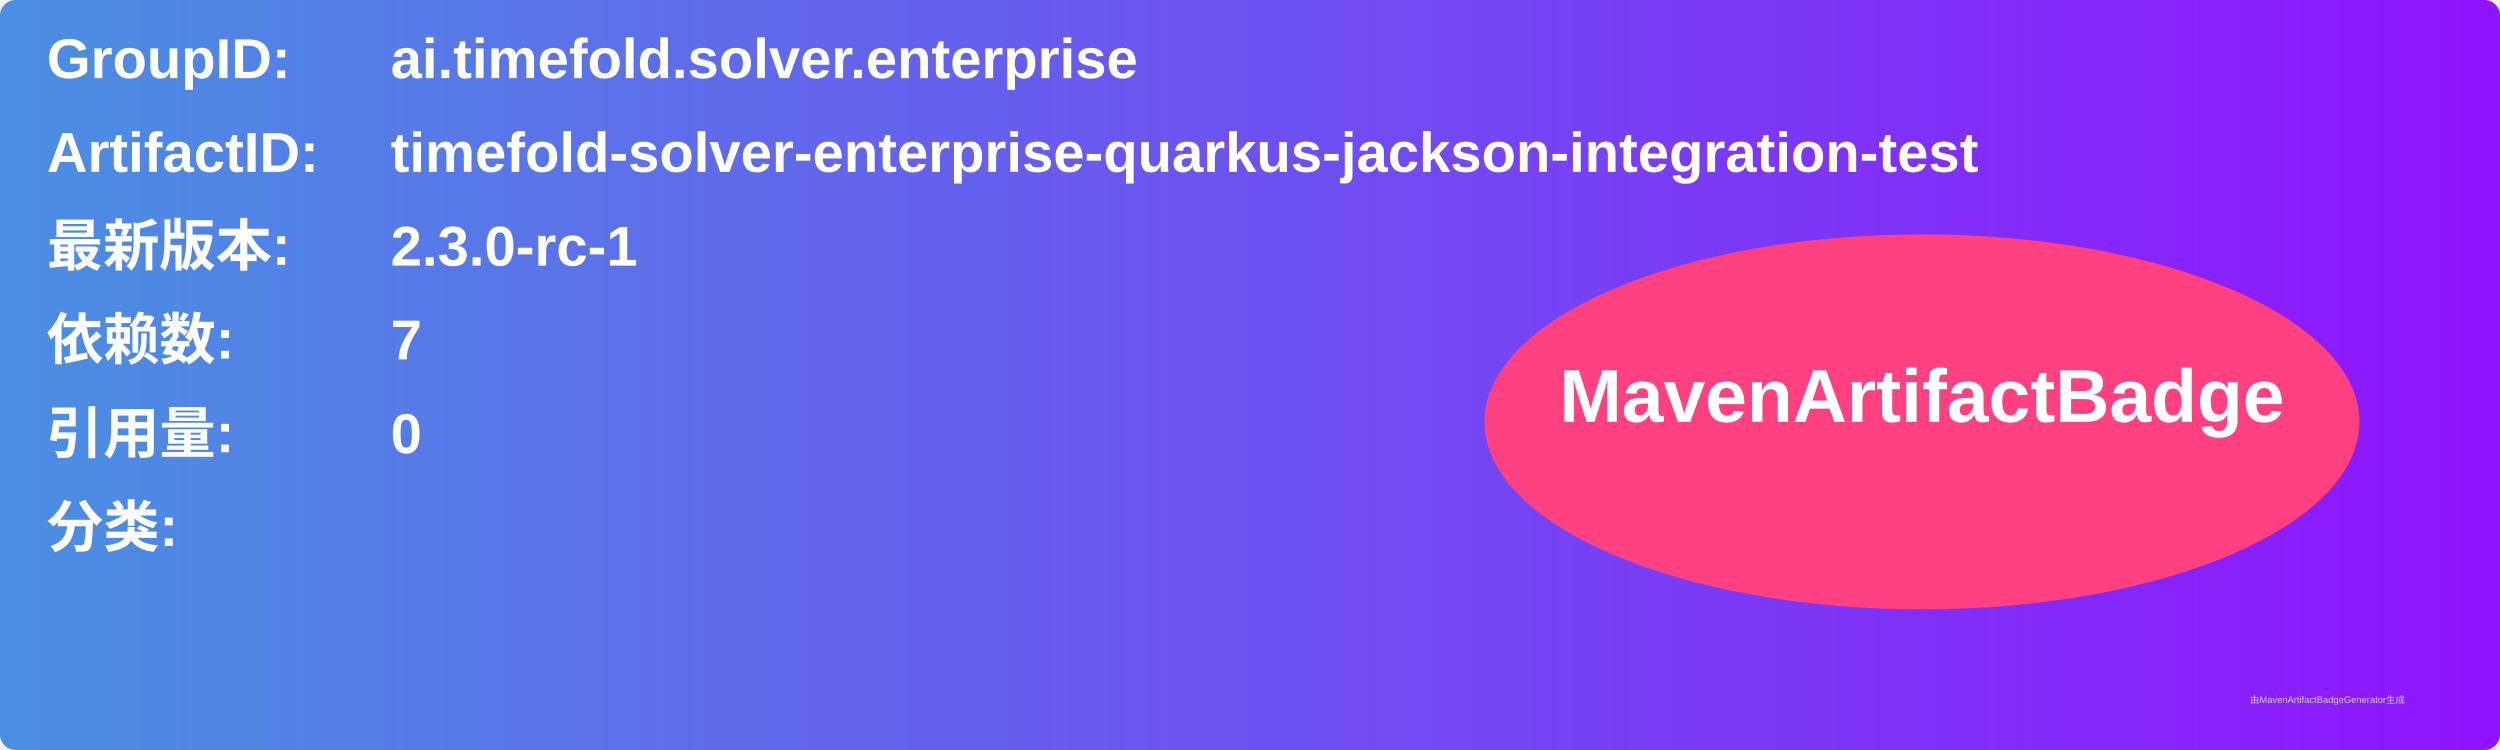
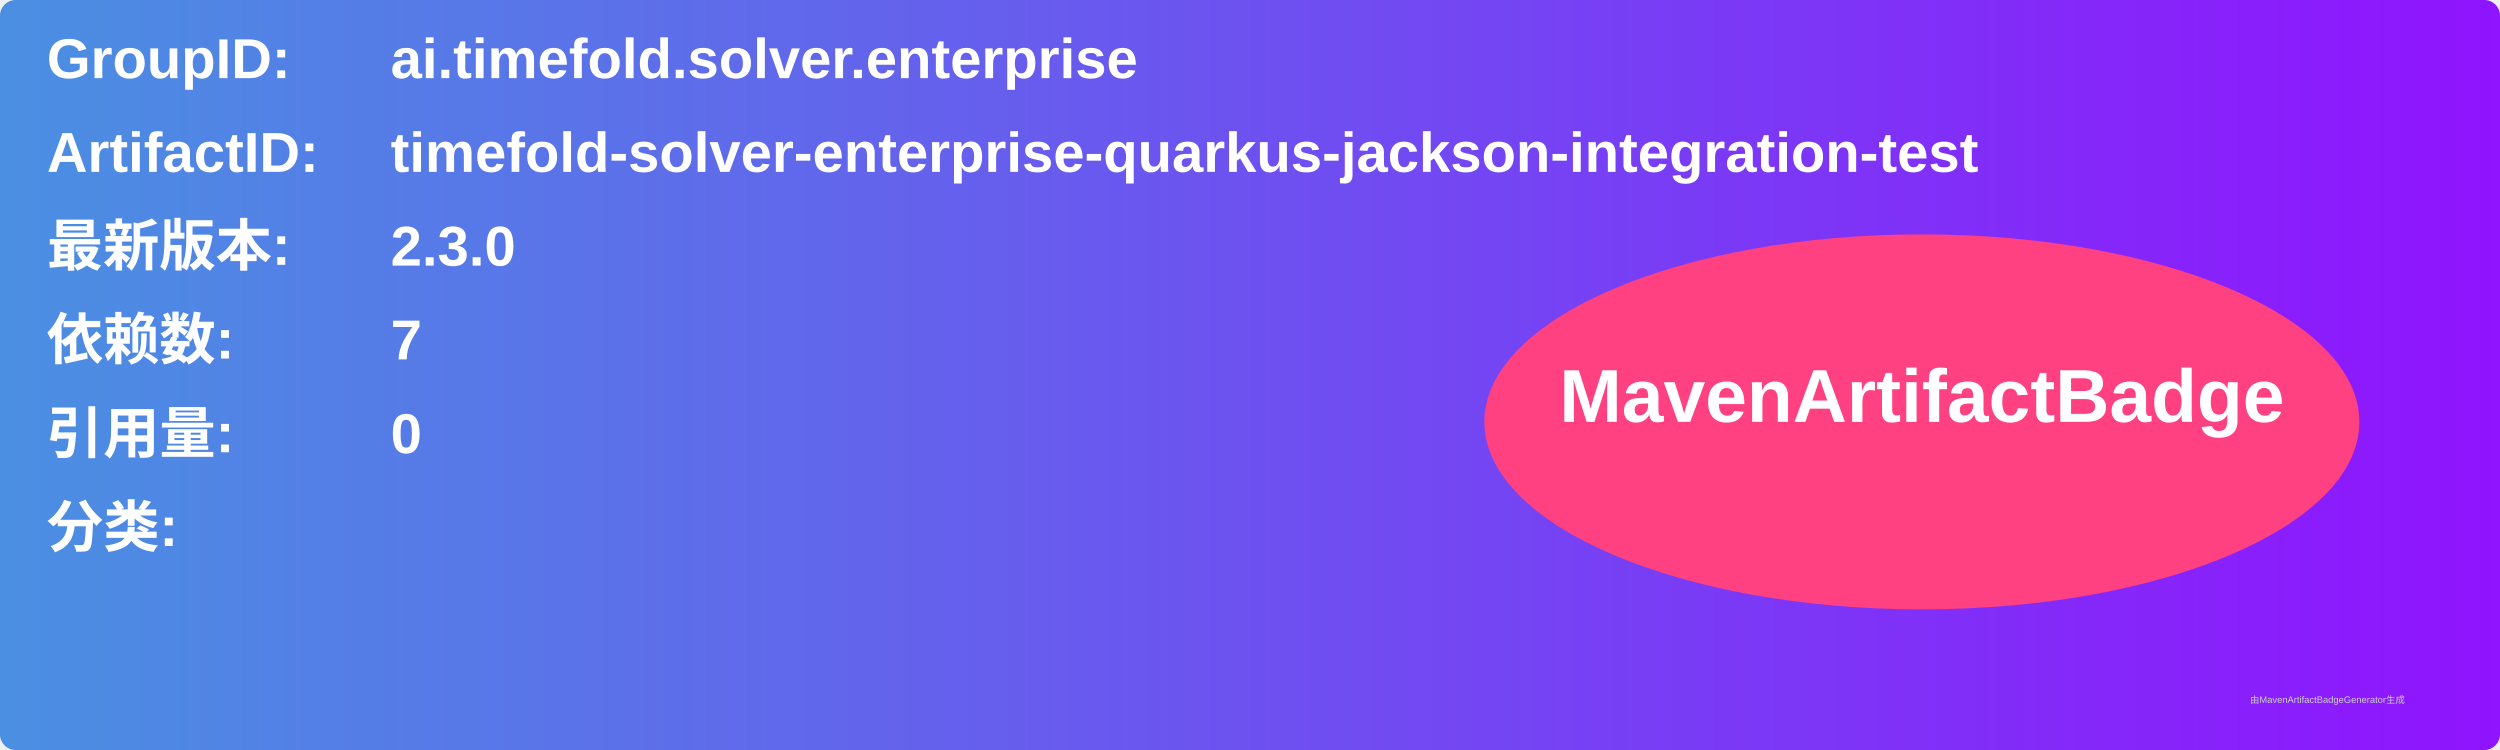
<svg xmlns="http://www.w3.org/2000/svg" width="800" height="240" viewBox="0 0 800 240">
  <linearGradient id="grad" x1="0%" y1="0%" x2="100%" y2="0%">
    <stop offset="0%" stop-color="#4a90e2" />
    <stop offset="100%" stop-color="#9013fe" />
  </linearGradient>
  <rect width="100%" height="100%" rx="5" ry="5" fill="url(#grad)" />
  <g transform="translate(15, 15)">
    <text x="0" y="10" font-family="Arial" font-size="18" fill="white" font-weight="bold" width="260">GroupID:</text>
    <text x="110" y="10" font-family="Arial" font-size="18" fill="white" font-weight="bold" width="460">ai.timefold.solver.enterprise</text>
    <text x="0" y="40" font-family="Arial" font-size="18" fill="white" font-weight="bold" width="260">ArtifactID:</text>
    <text x="110" y="40" font-family="Arial" font-size="18" fill="white" font-weight="bold" width="460">timefold-solver-enterprise-quarkus-jackson-integration-test</text>
    <text x="0" y="70" font-family="Arial" font-size="18" fill="white" font-weight="bold">最新版本:</text>
    <text x="110" y="70" font-family="Arial" font-size="18" fill="white" font-weight="bold">
-       <tspan font-weight="bold">2.3.0-rc-1</tspan>
+       <tspan font-weight="bold">2.3.0</tspan>
    </text>
    <text x="0" y="100" font-family="Arial" font-size="18" fill="white" font-weight="bold">依赖数: </text>
    <text x="110" y="100" font-family="Arial" font-size="18" fill="white">
      <tspan font-weight="bold">7</tspan>
    </text>
    <text x="0" y="130" font-family="Arial" font-size="18" fill="white" font-weight="bold">引用量: </text>
    <text x="110" y="130" font-family="Arial" font-size="18" fill="white">
      <tspan font-weight="bold">0</tspan>
    </text>
    <text x="0" y="160" font-family="Arial" font-size="18" fill="white" font-weight="bold">分类:</text>
    <text x="10" y="190" font-family="Arial" font-size="10" fill="white">
      <tspan font-weight="bold" />
    </text>
    <ellipse cx="600" cy="120" rx="140" ry="60" fill="#ff4081" />
    <text x="600" y="120" text-anchor="middle" font-family="Arial" font-size="24" fill="white" font-weight="bold">MavenArtifactBadge</text>
  </g>
  <text x="720" y="225" font-family="Arial" font-size="3" fill="#d0d0d0">由MavenArtifactBadgeGenerator生成</text>
</svg>
